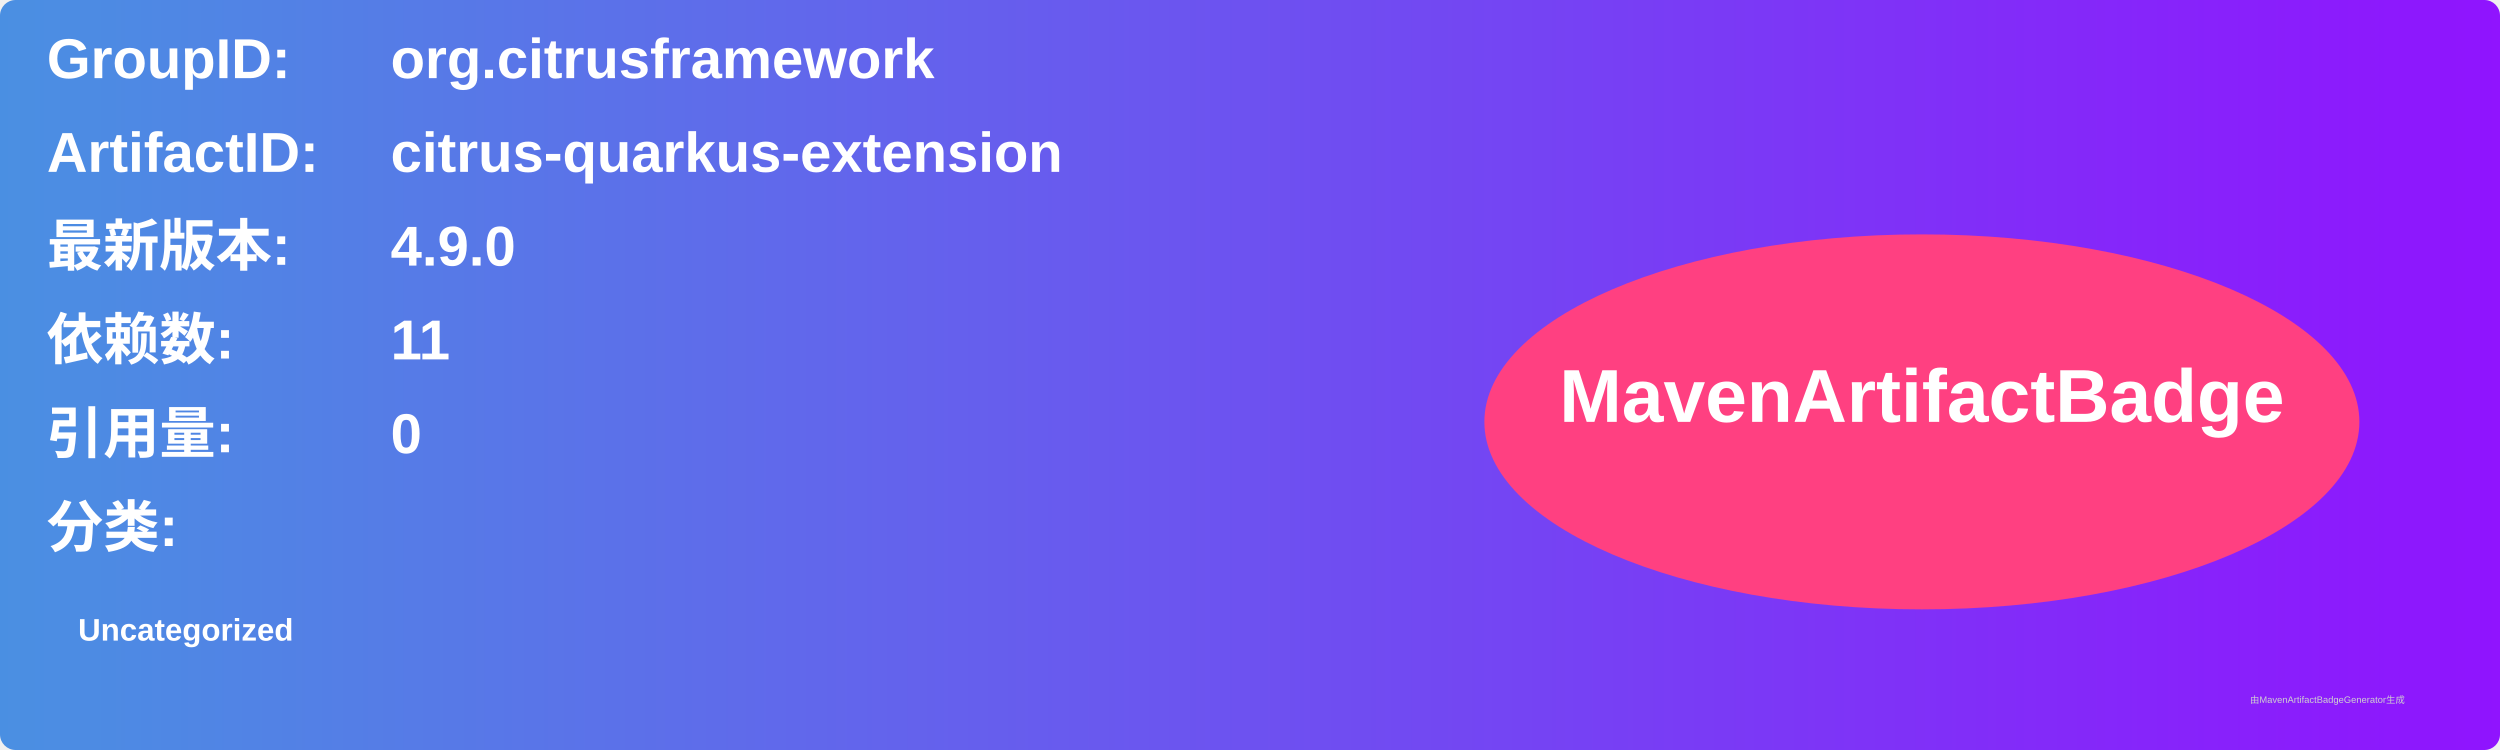
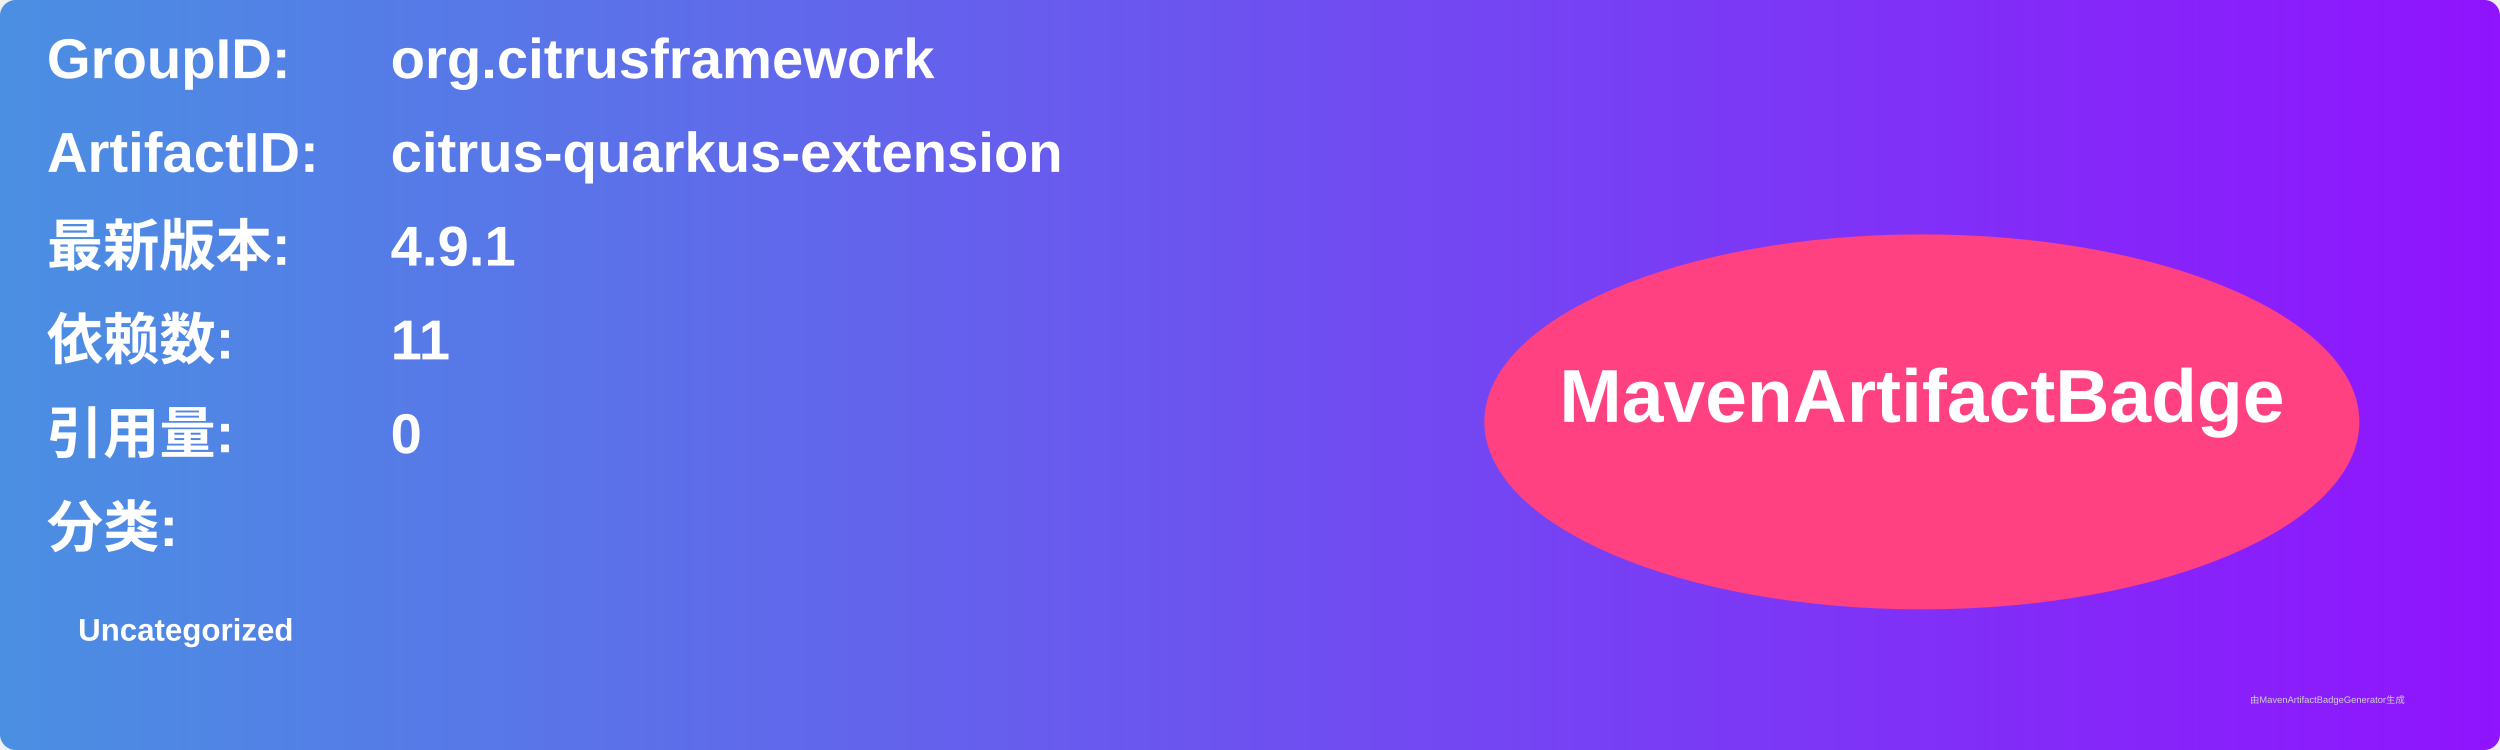
<svg xmlns="http://www.w3.org/2000/svg" width="800" height="240" viewBox="0 0 800 240">
  <linearGradient id="grad" x1="0%" y1="0%" x2="100%" y2="0%">
    <stop offset="0%" stop-color="#4a90e2" />
    <stop offset="100%" stop-color="#9013fe" />
  </linearGradient>
  <rect width="100%" height="100%" rx="5" ry="5" fill="url(#grad)" />
  <g transform="translate(15, 15)">
    <text x="0" y="10" font-family="Arial" font-size="18" fill="white" font-weight="bold" width="260">GroupID:</text>
    <text x="110" y="10" font-family="Arial" font-size="18" fill="white" font-weight="bold" width="460">org.citrusframework</text>
    <text x="0" y="40" font-family="Arial" font-size="18" fill="white" font-weight="bold" width="260">ArtifactID:</text>
    <text x="110" y="40" font-family="Arial" font-size="18" fill="white" font-weight="bold" width="460">citrus-quarkus-extension</text>
    <text x="0" y="70" font-family="Arial" font-size="18" fill="white" font-weight="bold">最新版本:</text>
    <text x="110" y="70" font-family="Arial" font-size="18" fill="white" font-weight="bold">
-       <tspan font-weight="bold">4.9.0</tspan>
+       <tspan font-weight="bold">4.9.1</tspan>
    </text>
    <text x="0" y="100" font-family="Arial" font-size="18" fill="white" font-weight="bold">依赖数: </text>
    <text x="110" y="100" font-family="Arial" font-size="18" fill="white">
      <tspan font-weight="bold">11</tspan>
    </text>
    <text x="0" y="130" font-family="Arial" font-size="18" fill="white" font-weight="bold">引用量: </text>
    <text x="110" y="130" font-family="Arial" font-size="18" fill="white">
      <tspan font-weight="bold">0</tspan>
    </text>
    <text x="0" y="160" font-family="Arial" font-size="18" fill="white" font-weight="bold">分类:</text>
    <text x="10" y="190" font-family="Arial" font-size="10" fill="white">
      <tspan font-weight="bold">Uncategorized</tspan>
    </text>
    <ellipse cx="600" cy="120" rx="140" ry="60" fill="#ff4081" />
    <text x="600" y="120" text-anchor="middle" font-family="Arial" font-size="24" fill="white" font-weight="bold">MavenArtifactBadge</text>
  </g>
  <text x="720" y="225" font-family="Arial" font-size="3" fill="#d0d0d0">由MavenArtifactBadgeGenerator生成</text>
</svg>
